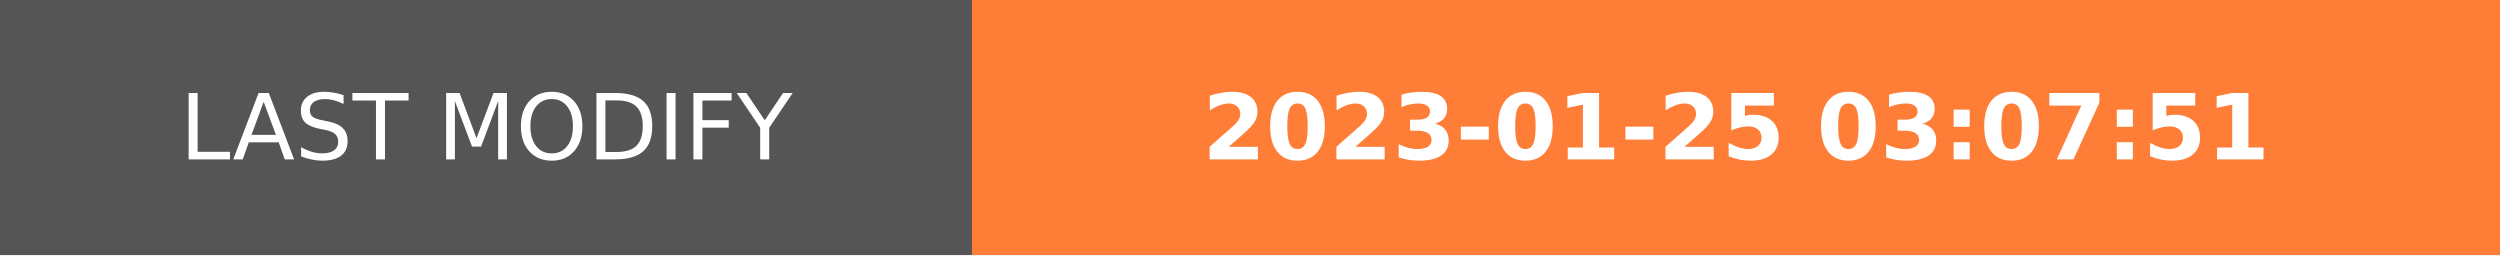
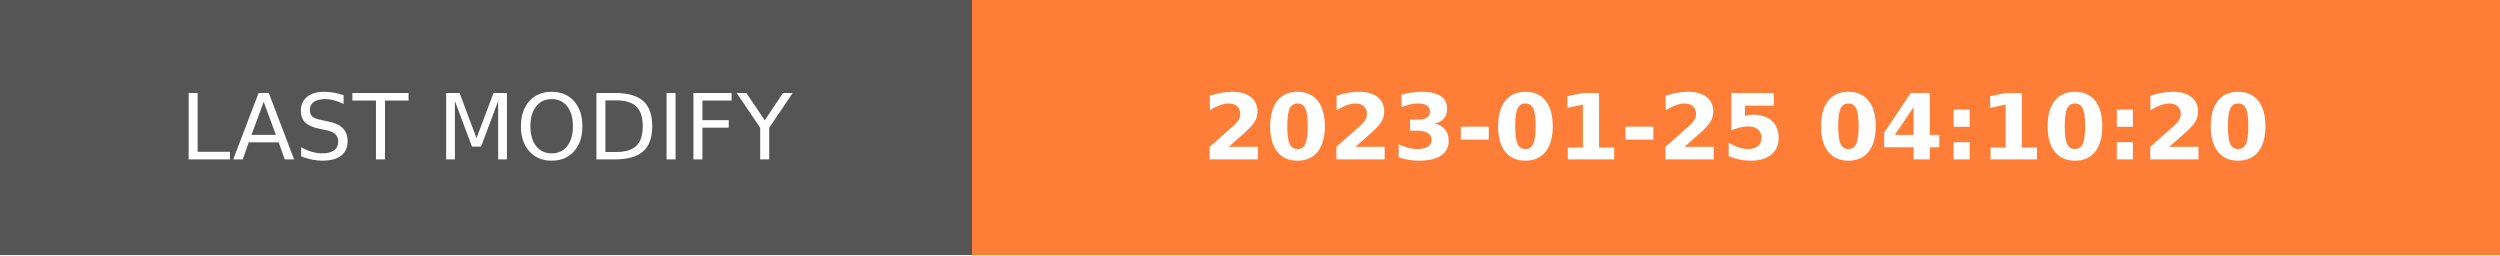
- <svg xmlns="http://www.w3.org/2000/svg" width="274.5" height="28" role="img" aria-label="LAST MODIFY: 2023-01-25 03:07:51">
+ <svg xmlns="http://www.w3.org/2000/svg" width="274.5" height="28" role="img" aria-label="LAST MODIFY: 2023-01-25 04:10:20">
  <g shape-rendering="crispEdges">
    <rect width="106.75" height="28" fill="#555" />
    <rect x="106.75" width="167.75" height="28" fill="#fe7d37" />
  </g>
  <g fill="#fff" text-anchor="middle" font-family="Verdana,Geneva,DejaVu Sans,sans-serif" text-rendering="geometricPrecision" font-size="100">
    <text transform="scale(.1)" x="533.75" y="175" textLength="827.5" fill="#fff">LAST MODIFY</text>
-     <text transform="scale(.1)" x="1906.25" y="175" textLength="1437.5" fill="#fff" font-weight="bold">2023-01-25 03:07:51</text>
+     <text transform="scale(.1)" x="1906.25" y="175" textLength="1437.5" fill="#fff" font-weight="bold">2023-01-25 04:10:20</text>
  </g>
</svg>
